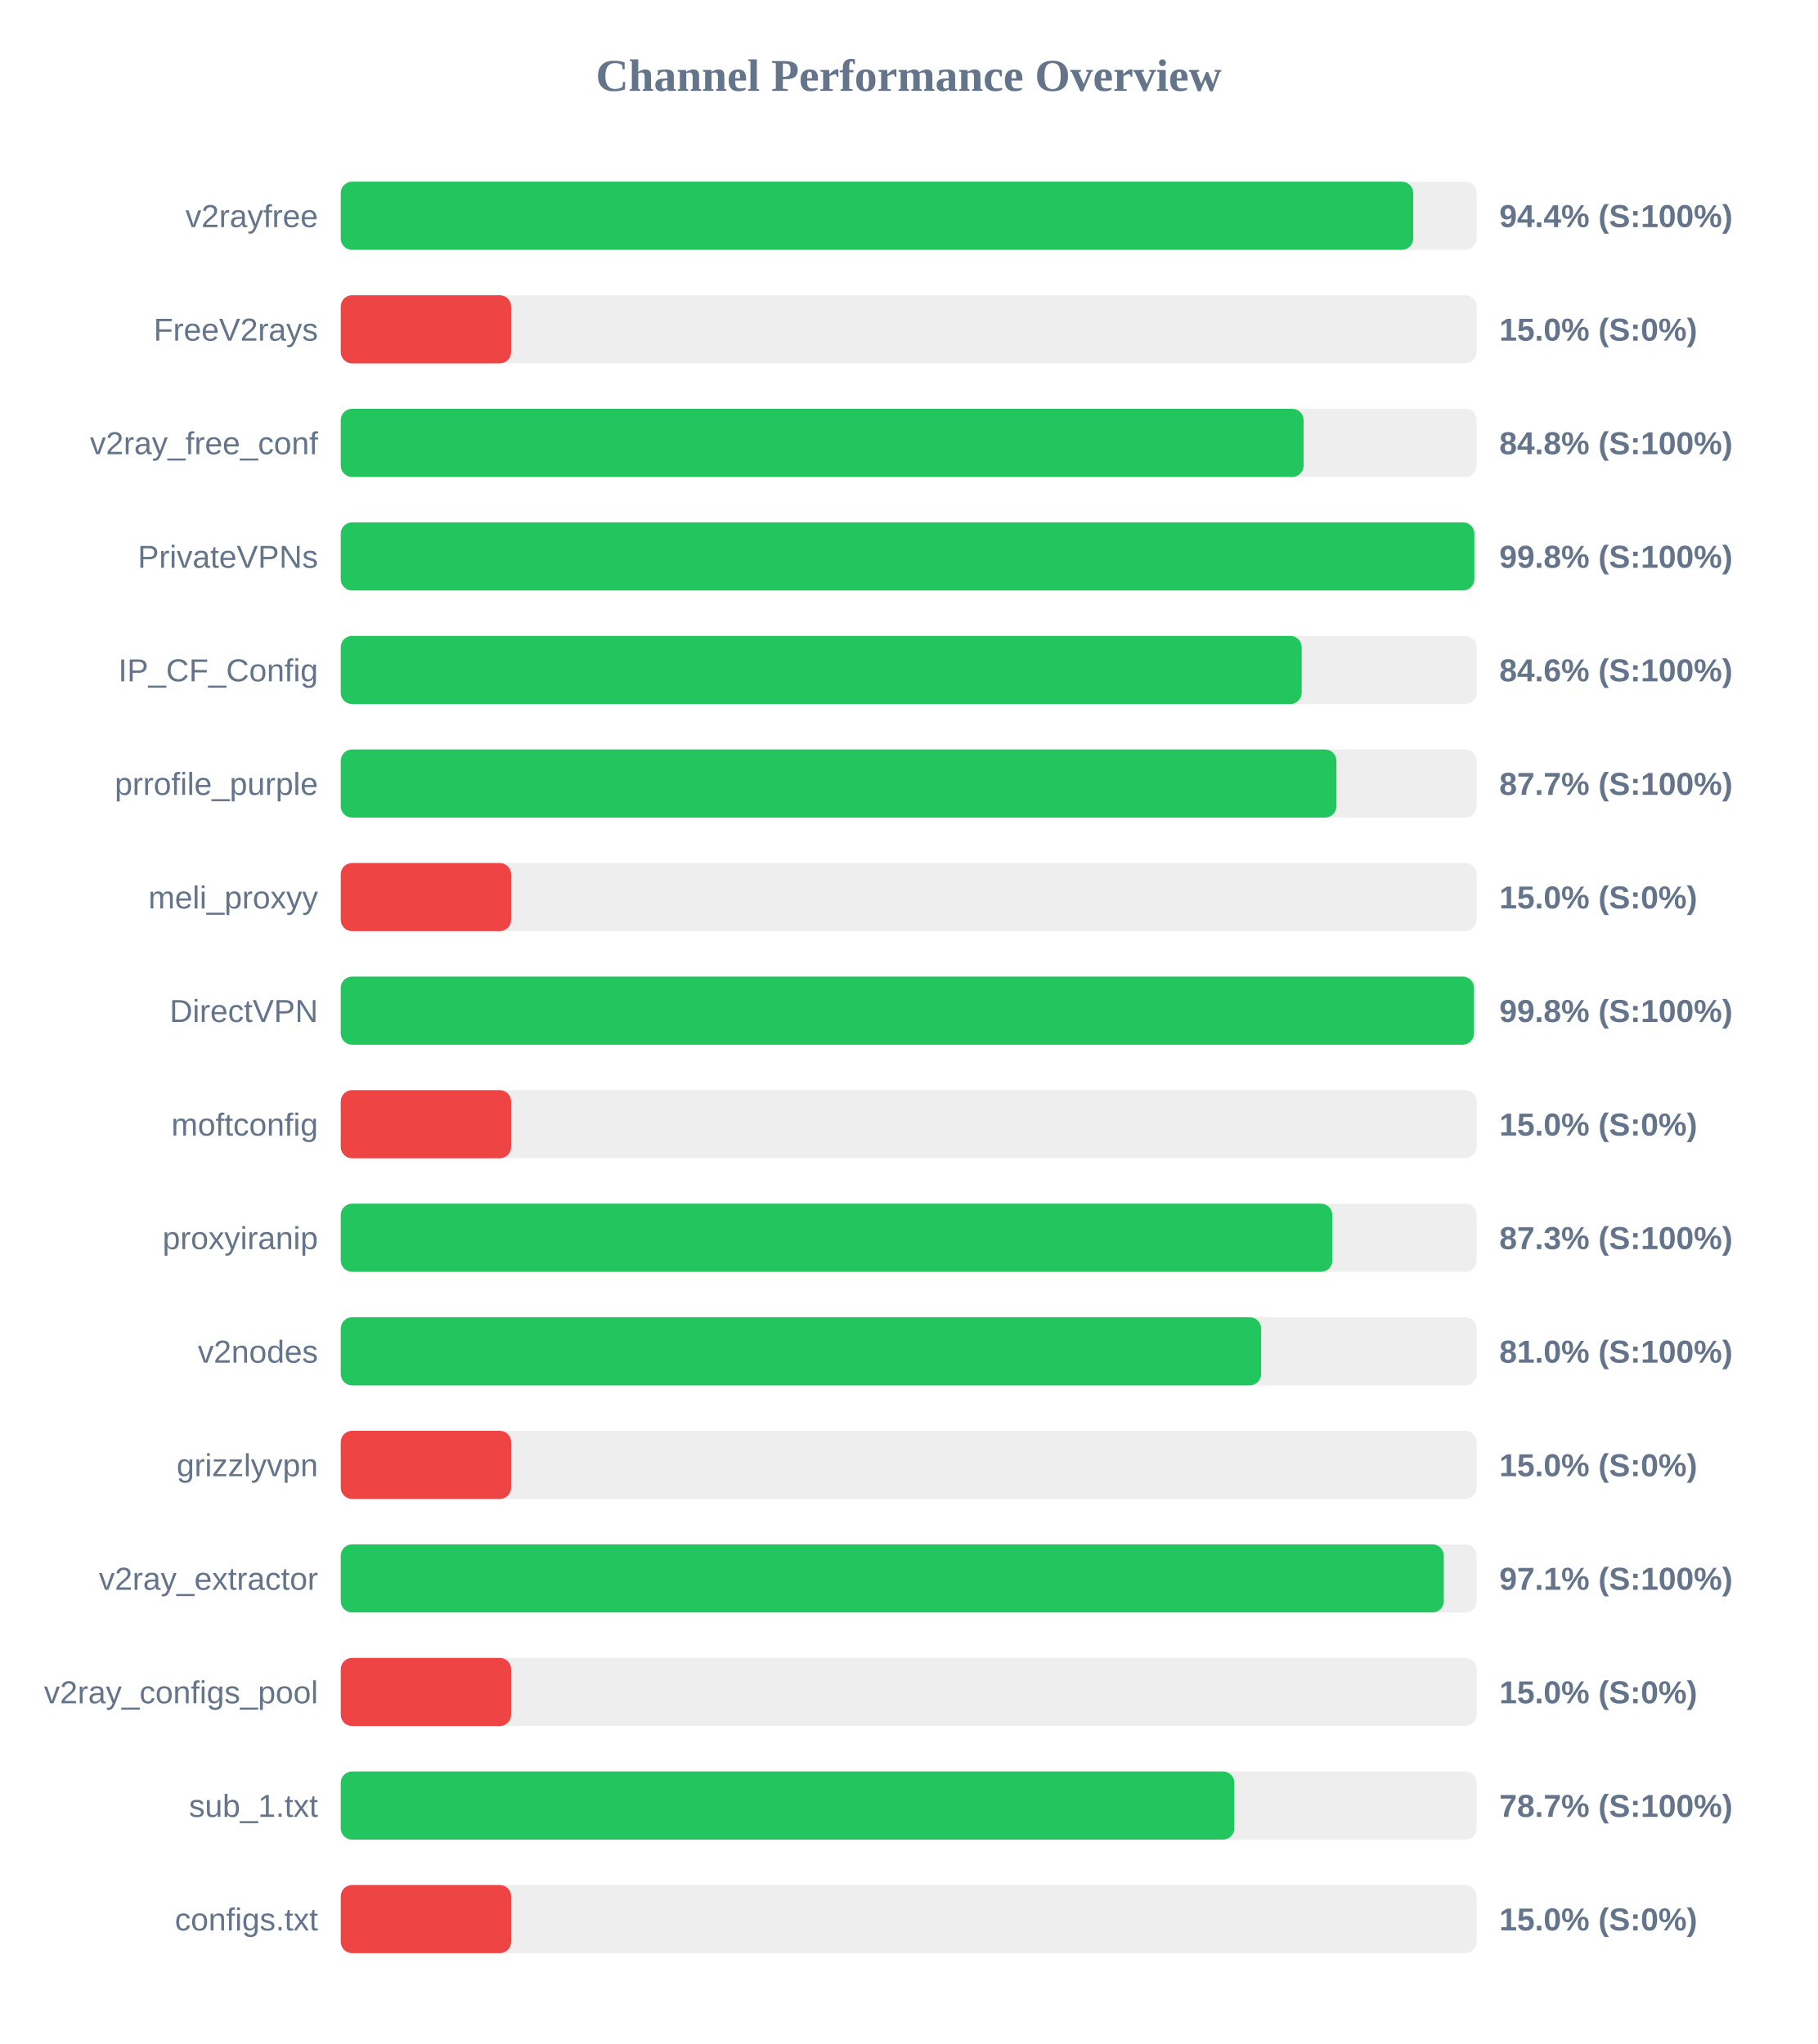
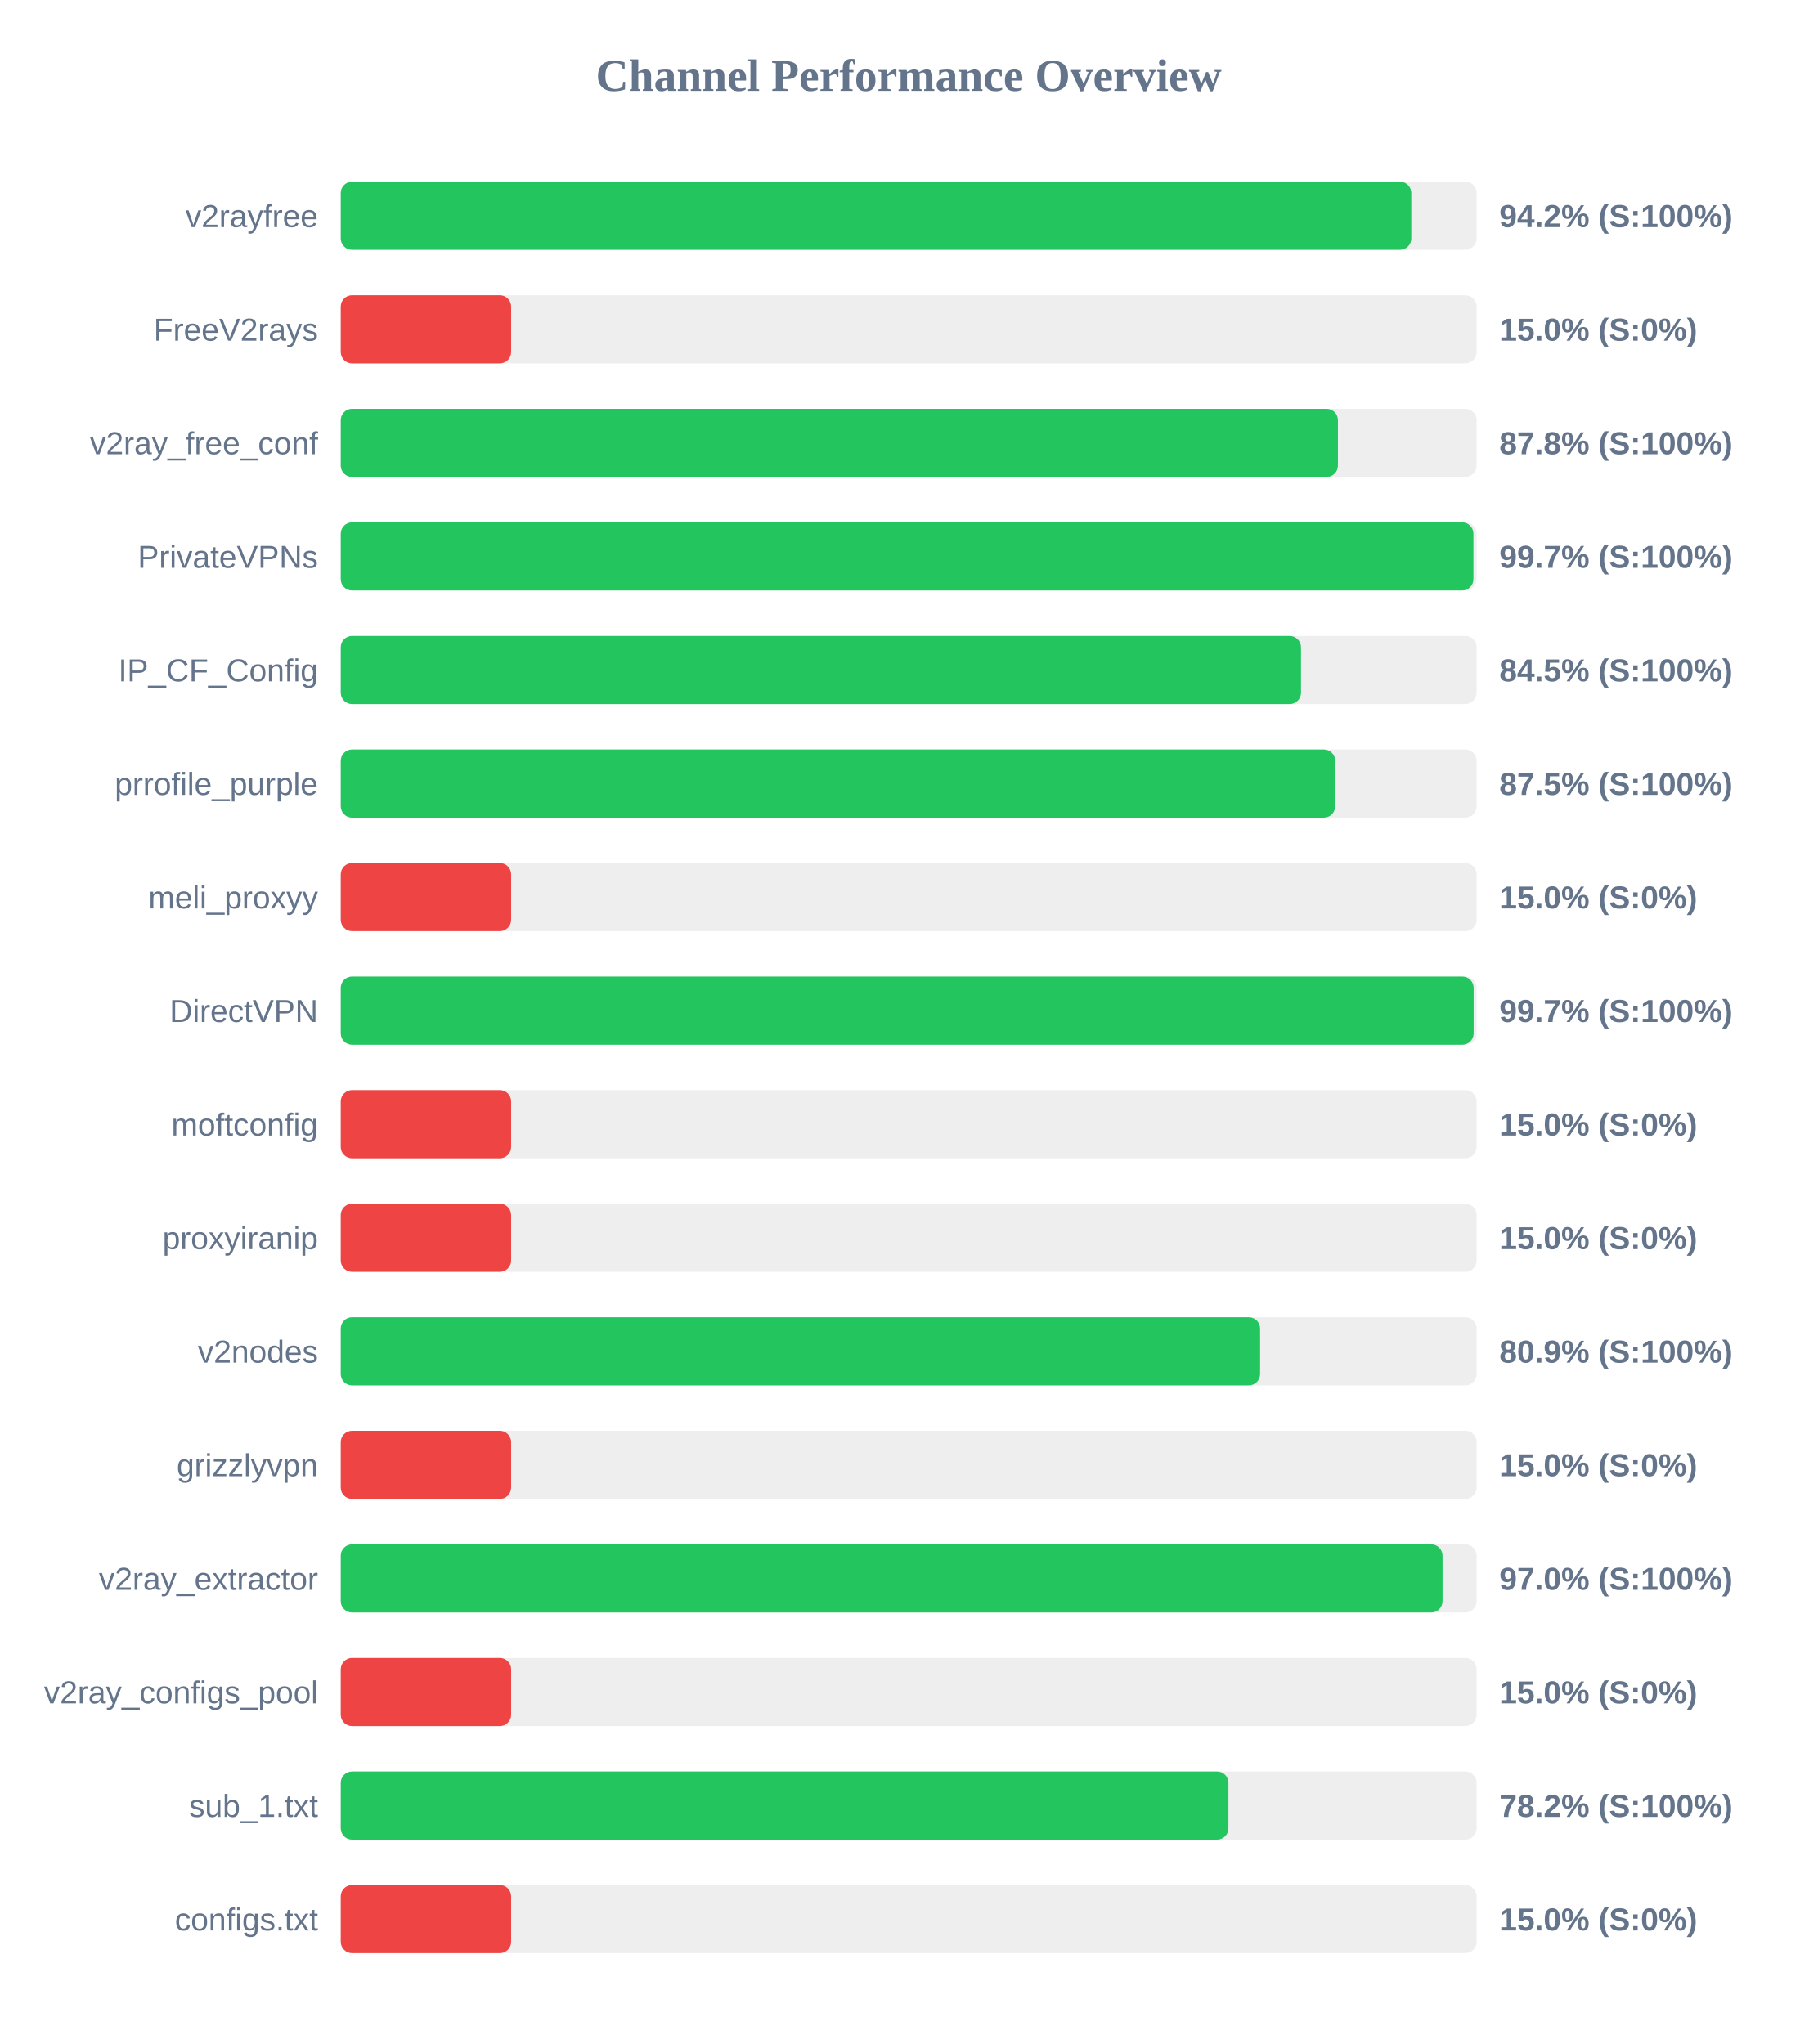
<svg xmlns="http://www.w3.org/2000/svg" width="800" height="900" version="1.1">
  <style>
        .row { font: 14px Arial; fill: #64748b; }
        .score { font: bold 14px Arial; fill: #64748b; }
    </style>
  <text x="400" y="40" text-anchor="middle" font-size="20px" font-weight="bold" fill="#64748b">Channel Performance Overview</text>
  <rect x="150" y="80" width="500" height="30" fill="#eee" rx="5" />
-   <rect x="150" y="80" width="472.1" height="30" fill="#22c55e" rx="5" />
+   <rect x="150" y="80" width="471.25" height="30" fill="#22c55e" rx="5" />
  <text x="140" y="100" text-anchor="end" class="row">v2rayfree</text>
-   <text x="660" y="100" text-anchor="start" class="score">94.4% (S:100%)</text>
+   <text x="660" y="100" text-anchor="start" class="score">94.2% (S:100%)</text>
  <rect x="150" y="130" width="500" height="30" fill="#eee" rx="5" />
  <rect x="150" y="130" width="75.0" height="30" fill="#ef4444" rx="5" />
  <text x="140" y="150" text-anchor="end" class="row">FreeV2rays</text>
  <text x="660" y="150" text-anchor="start" class="score">15.0% (S:0%)</text>
  <rect x="150" y="180" width="500" height="30" fill="#eee" rx="5" />
-   <rect x="150" y="180" width="423.85" height="30" fill="#22c55e" rx="5" />
+   <rect x="150" y="180" width="438.95" height="30" fill="#22c55e" rx="5" />
  <text x="140" y="200" text-anchor="end" class="row">v2ray_free_conf</text>
-   <text x="660" y="200" text-anchor="start" class="score">84.8% (S:100%)</text>
+   <text x="660" y="200" text-anchor="start" class="score">87.8% (S:100%)</text>
  <rect x="150" y="230" width="500" height="30" fill="#eee" rx="5" />
-   <rect x="150" y="230" width="499.0" height="30" fill="#22c55e" rx="5" />
+   <rect x="150" y="230" width="498.6" height="30" fill="#22c55e" rx="5" />
  <text x="140" y="250" text-anchor="end" class="row">PrivateVPNs</text>
-   <text x="660" y="250" text-anchor="start" class="score">99.8% (S:100%)</text>
+   <text x="660" y="250" text-anchor="start" class="score">99.7% (S:100%)</text>
  <rect x="150" y="280" width="500" height="30" fill="#eee" rx="5" />
-   <rect x="150" y="280" width="423.0" height="30" fill="#22c55e" rx="5" />
+   <rect x="150" y="280" width="422.7" height="30" fill="#22c55e" rx="5" />
  <text x="140" y="300" text-anchor="end" class="row">IP_CF_Config</text>
-   <text x="660" y="300" text-anchor="start" class="score">84.6% (S:100%)</text>
+   <text x="660" y="300" text-anchor="start" class="score">84.5% (S:100%)</text>
  <rect x="150" y="330" width="500" height="30" fill="#eee" rx="5" />
-   <rect x="150" y="330" width="438.3" height="30" fill="#22c55e" rx="5" />
+   <rect x="150" y="330" width="437.75" height="30" fill="#22c55e" rx="5" />
  <text x="140" y="350" text-anchor="end" class="row">prrofile_purple</text>
-   <text x="660" y="350" text-anchor="start" class="score">87.7% (S:100%)</text>
+   <text x="660" y="350" text-anchor="start" class="score">87.5% (S:100%)</text>
  <rect x="150" y="380" width="500" height="30" fill="#eee" rx="5" />
  <rect x="150" y="380" width="75.0" height="30" fill="#ef4444" rx="5" />
  <text x="140" y="400" text-anchor="end" class="row">meli_proxyy</text>
  <text x="660" y="400" text-anchor="start" class="score">15.0% (S:0%)</text>
  <rect x="150" y="430" width="500" height="30" fill="#eee" rx="5" />
-   <rect x="150" y="430" width="498.85" height="30" fill="#22c55e" rx="5" />
+   <rect x="150" y="430" width="498.7" height="30" fill="#22c55e" rx="5" />
  <text x="140" y="450" text-anchor="end" class="row">DirectVPN</text>
-   <text x="660" y="450" text-anchor="start" class="score">99.8% (S:100%)</text>
+   <text x="660" y="450" text-anchor="start" class="score">99.7% (S:100%)</text>
  <rect x="150" y="480" width="500" height="30" fill="#eee" rx="5" />
  <rect x="150" y="480" width="75.0" height="30" fill="#ef4444" rx="5" />
  <text x="140" y="500" text-anchor="end" class="row">moftconfig</text>
  <text x="660" y="500" text-anchor="start" class="score">15.0% (S:0%)</text>
  <rect x="150" y="530" width="500" height="30" fill="#eee" rx="5" />
-   <rect x="150" y="530" width="436.5" height="30" fill="#22c55e" rx="5" />
+   <rect x="150" y="530" width="75.0" height="30" fill="#ef4444" rx="5" />
  <text x="140" y="550" text-anchor="end" class="row">proxyiranip</text>
-   <text x="660" y="550" text-anchor="start" class="score">87.3% (S:100%)</text>
+   <text x="660" y="550" text-anchor="start" class="score">15.0% (S:0%)</text>
  <rect x="150" y="580" width="500" height="30" fill="#eee" rx="5" />
-   <rect x="150" y="580" width="405.15" height="30" fill="#22c55e" rx="5" />
+   <rect x="150" y="580" width="404.7" height="30" fill="#22c55e" rx="5" />
  <text x="140" y="600" text-anchor="end" class="row">v2nodes</text>
-   <text x="660" y="600" text-anchor="start" class="score">81.0% (S:100%)</text>
+   <text x="660" y="600" text-anchor="start" class="score">80.9% (S:100%)</text>
  <rect x="150" y="630" width="500" height="30" fill="#eee" rx="5" />
  <rect x="150" y="630" width="75.0" height="30" fill="#ef4444" rx="5" />
  <text x="140" y="650" text-anchor="end" class="row">grizzlyvpn</text>
  <text x="660" y="650" text-anchor="start" class="score">15.0% (S:0%)</text>
  <rect x="150" y="680" width="500" height="30" fill="#eee" rx="5" />
-   <rect x="150" y="680" width="485.55" height="30" fill="#22c55e" rx="5" />
+   <rect x="150" y="680" width="485.0" height="30" fill="#22c55e" rx="5" />
  <text x="140" y="700" text-anchor="end" class="row">v2ray_extractor</text>
-   <text x="660" y="700" text-anchor="start" class="score">97.1% (S:100%)</text>
+   <text x="660" y="700" text-anchor="start" class="score">97.0% (S:100%)</text>
  <rect x="150" y="730" width="500" height="30" fill="#eee" rx="5" />
  <rect x="150" y="730" width="75.0" height="30" fill="#ef4444" rx="5" />
  <text x="140" y="750" text-anchor="end" class="row">v2ray_configs_pool</text>
  <text x="660" y="750" text-anchor="start" class="score">15.0% (S:0%)</text>
  <rect x="150" y="780" width="500" height="30" fill="#eee" rx="5" />
-   <rect x="150" y="780" width="393.35" height="30" fill="#22c55e" rx="5" />
+   <rect x="150" y="780" width="390.75" height="30" fill="#22c55e" rx="5" />
  <text x="140" y="800" text-anchor="end" class="row">sub_1.txt</text>
-   <text x="660" y="800" text-anchor="start" class="score">78.7% (S:100%)</text>
+   <text x="660" y="800" text-anchor="start" class="score">78.2% (S:100%)</text>
  <rect x="150" y="830" width="500" height="30" fill="#eee" rx="5" />
  <rect x="150" y="830" width="75.0" height="30" fill="#ef4444" rx="5" />
  <text x="140" y="850" text-anchor="end" class="row">configs.txt</text>
  <text x="660" y="850" text-anchor="start" class="score">15.0% (S:0%)</text>
</svg>
